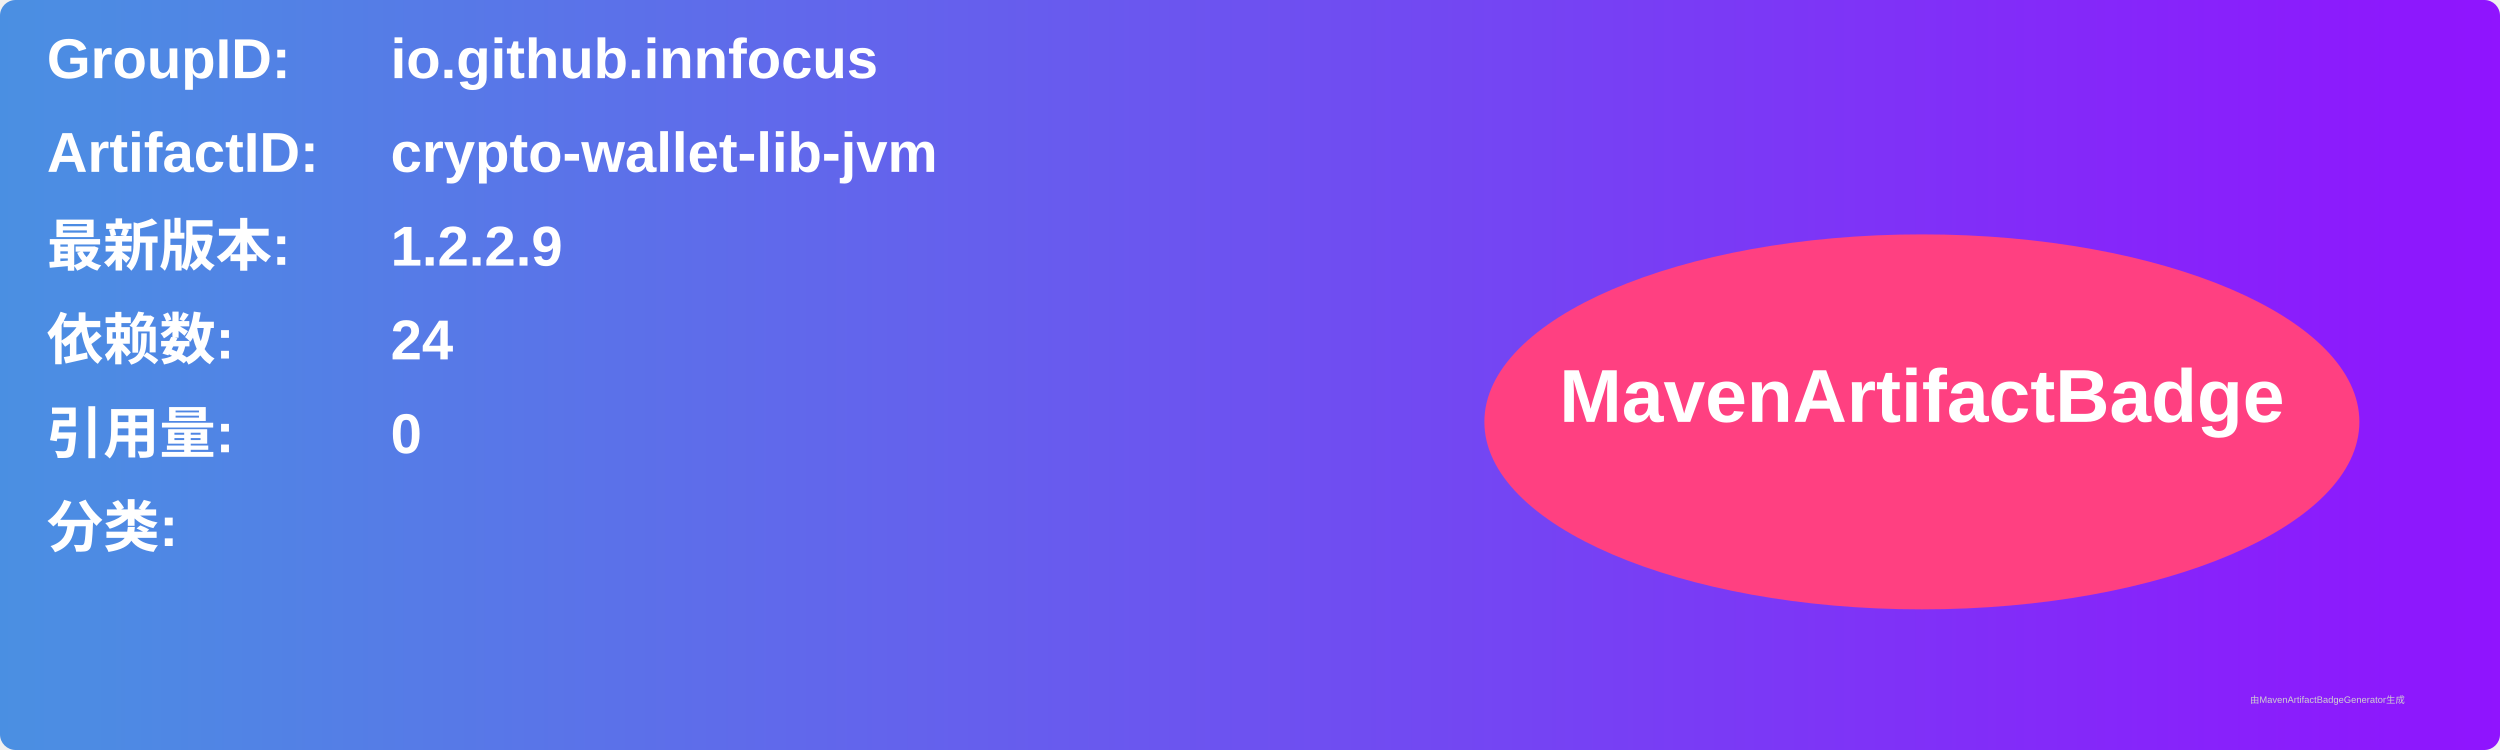
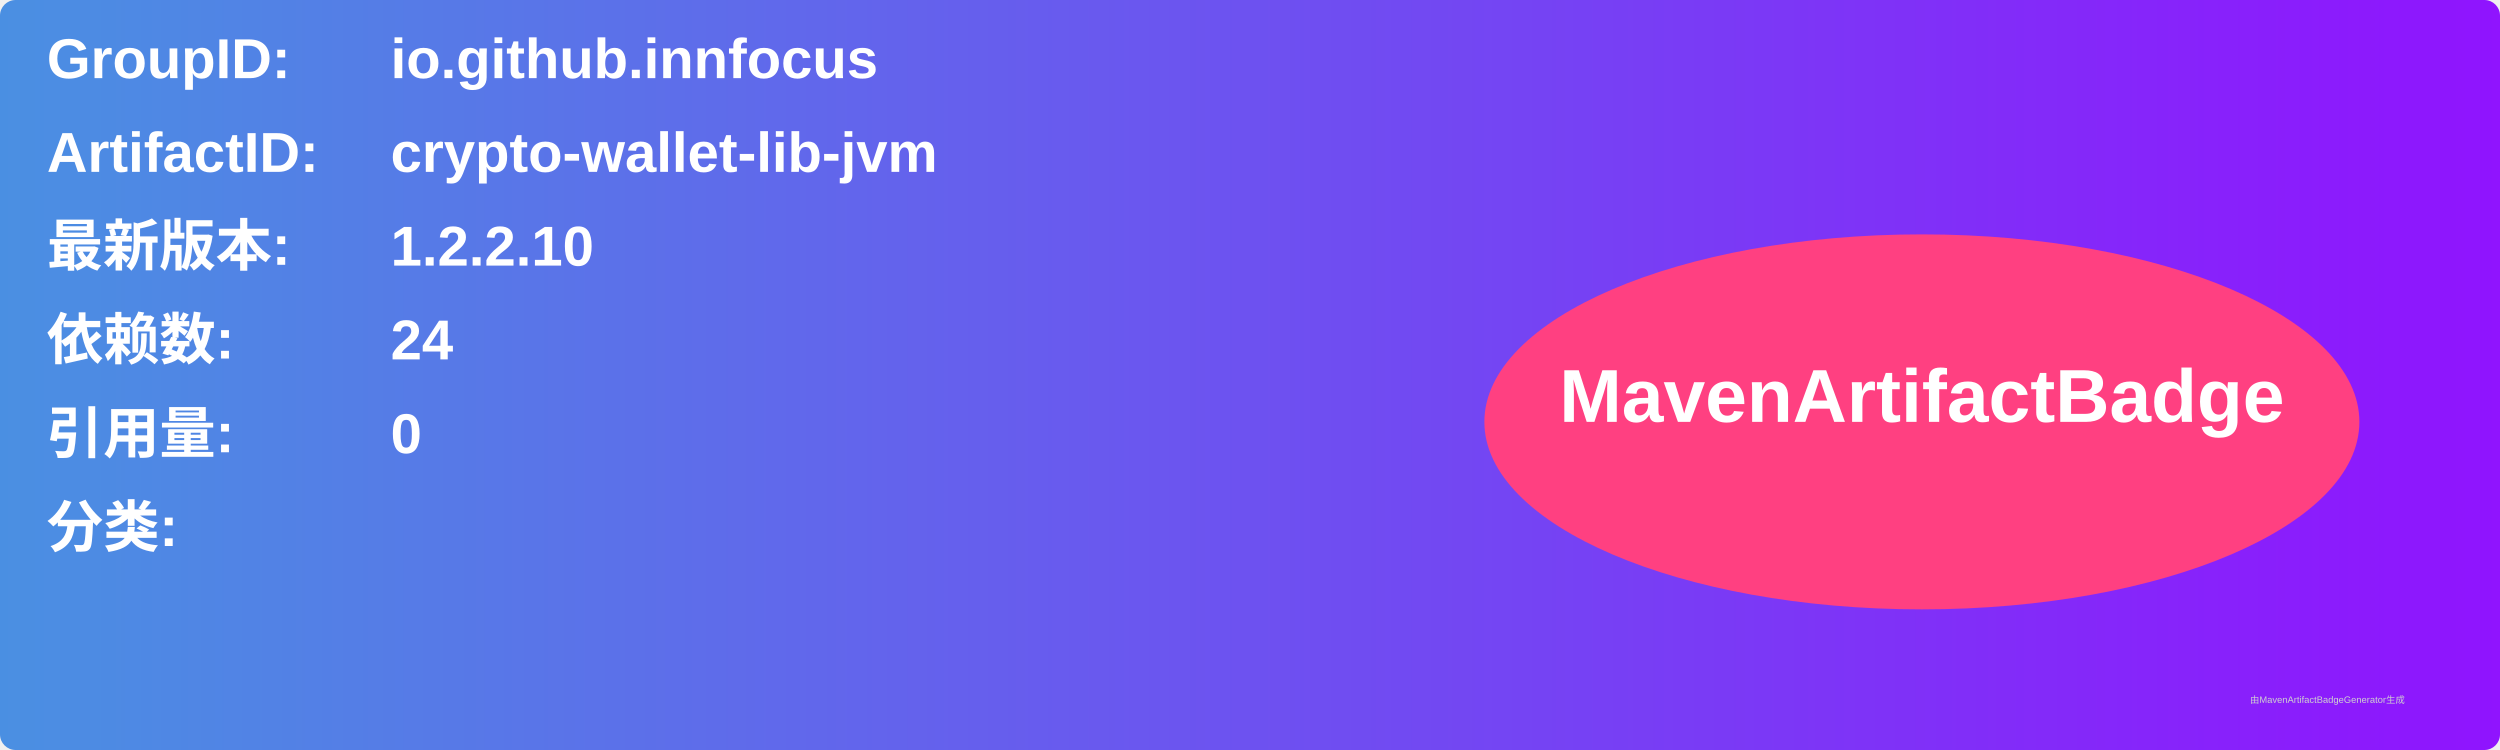
<svg xmlns="http://www.w3.org/2000/svg" width="800" height="240" viewBox="0 0 800 240">
  <linearGradient id="grad" x1="0%" y1="0%" x2="100%" y2="0%">
    <stop offset="0%" stop-color="#4a90e2" />
    <stop offset="100%" stop-color="#9013fe" />
  </linearGradient>
  <rect width="100%" height="100%" rx="5" ry="5" fill="url(#grad)" />
  <g transform="translate(15, 15)">
    <text x="0" y="10" font-family="Arial" font-size="18" fill="white" font-weight="bold" width="260">GroupID:</text>
    <text x="110" y="10" font-family="Arial" font-size="18" fill="white" font-weight="bold" width="460">io.github.innfocus</text>
    <text x="0" y="40" font-family="Arial" font-size="18" fill="white" font-weight="bold" width="260">ArtifactID:</text>
    <text x="110" y="40" font-family="Arial" font-size="18" fill="white" font-weight="bold" width="460">crypto-wallet-lib-jvm</text>
    <text x="0" y="70" font-family="Arial" font-size="18" fill="white" font-weight="bold">最新版本:</text>
    <text x="110" y="70" font-family="Arial" font-size="18" fill="white" font-weight="bold">
-       <tspan font-weight="bold">1.2.2.9</tspan>
+       <tspan font-weight="bold">1.2.2.10</tspan>
    </text>
    <text x="0" y="100" font-family="Arial" font-size="18" fill="white" font-weight="bold">依赖数: </text>
    <text x="110" y="100" font-family="Arial" font-size="18" fill="white">
      <tspan font-weight="bold">24</tspan>
    </text>
    <text x="0" y="130" font-family="Arial" font-size="18" fill="white" font-weight="bold">引用量: </text>
    <text x="110" y="130" font-family="Arial" font-size="18" fill="white">
      <tspan font-weight="bold">0</tspan>
    </text>
    <text x="0" y="160" font-family="Arial" font-size="18" fill="white" font-weight="bold">分类:</text>
    <text x="10" y="190" font-family="Arial" font-size="10" fill="white">
      <tspan font-weight="bold" />
    </text>
    <ellipse cx="600" cy="120" rx="140" ry="60" fill="#ff4081" />
    <text x="600" y="120" text-anchor="middle" font-family="Arial" font-size="24" fill="white" font-weight="bold">MavenArtifactBadge</text>
  </g>
  <text x="720" y="225" font-family="Arial" font-size="3" fill="#d0d0d0">由MavenArtifactBadgeGenerator生成</text>
</svg>
